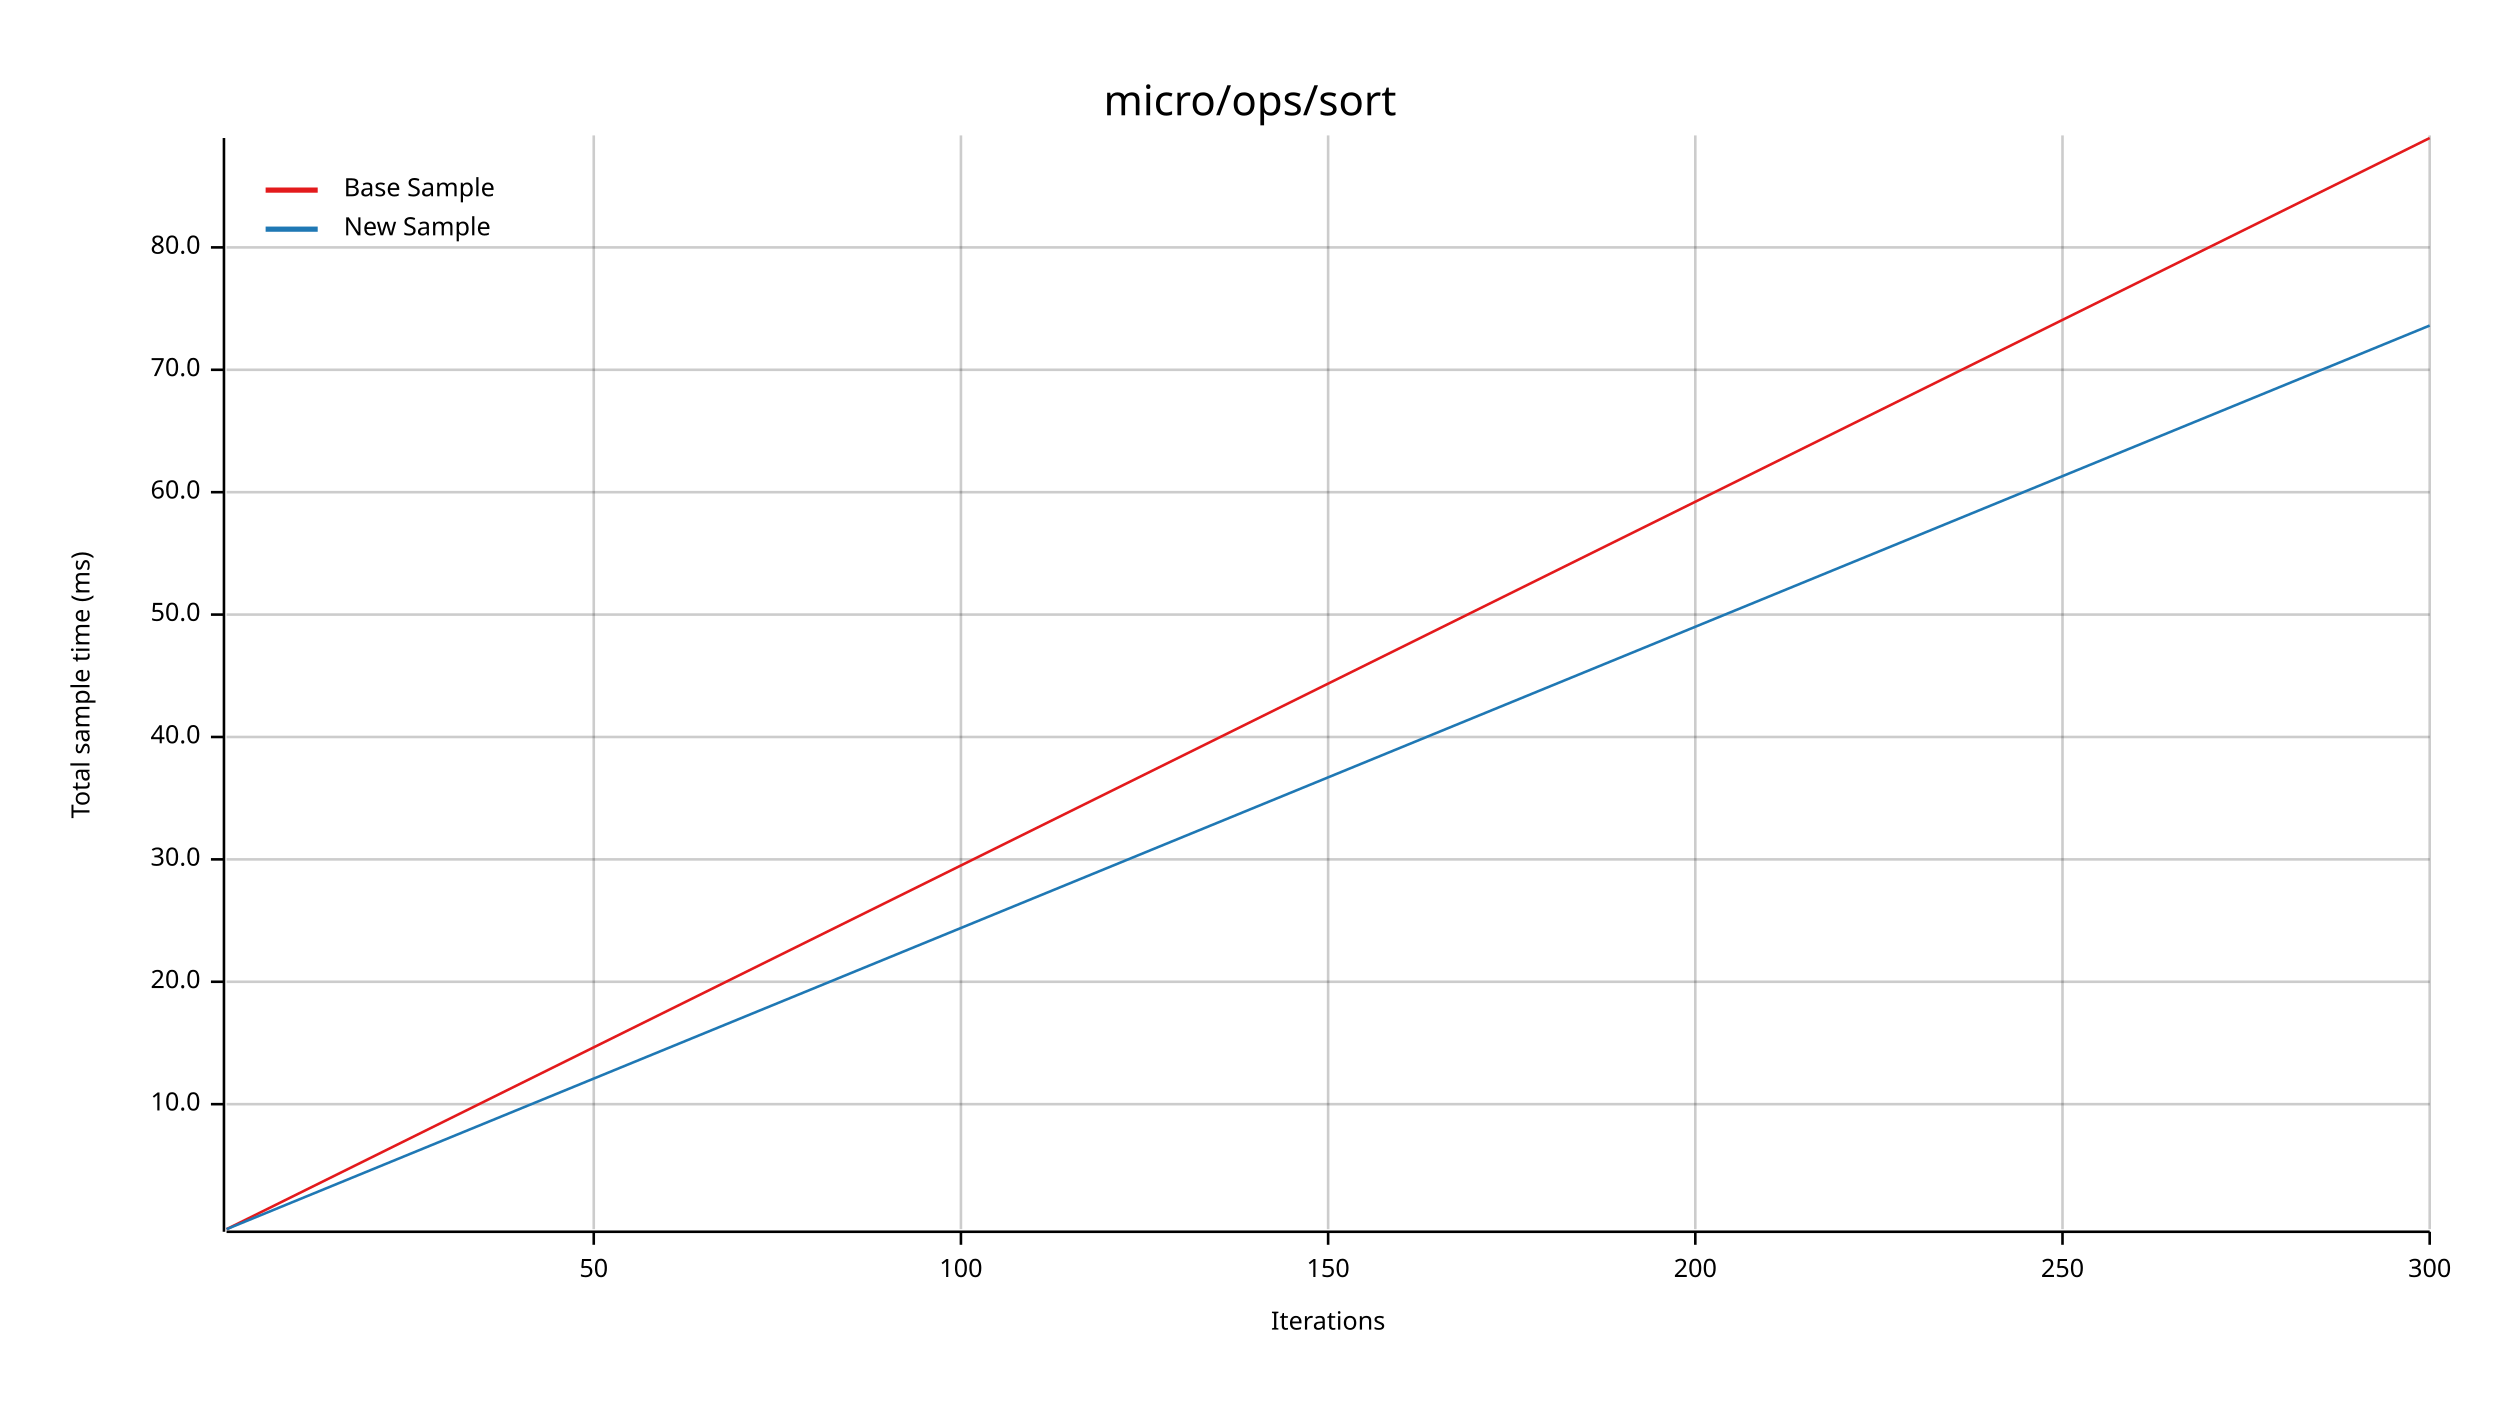
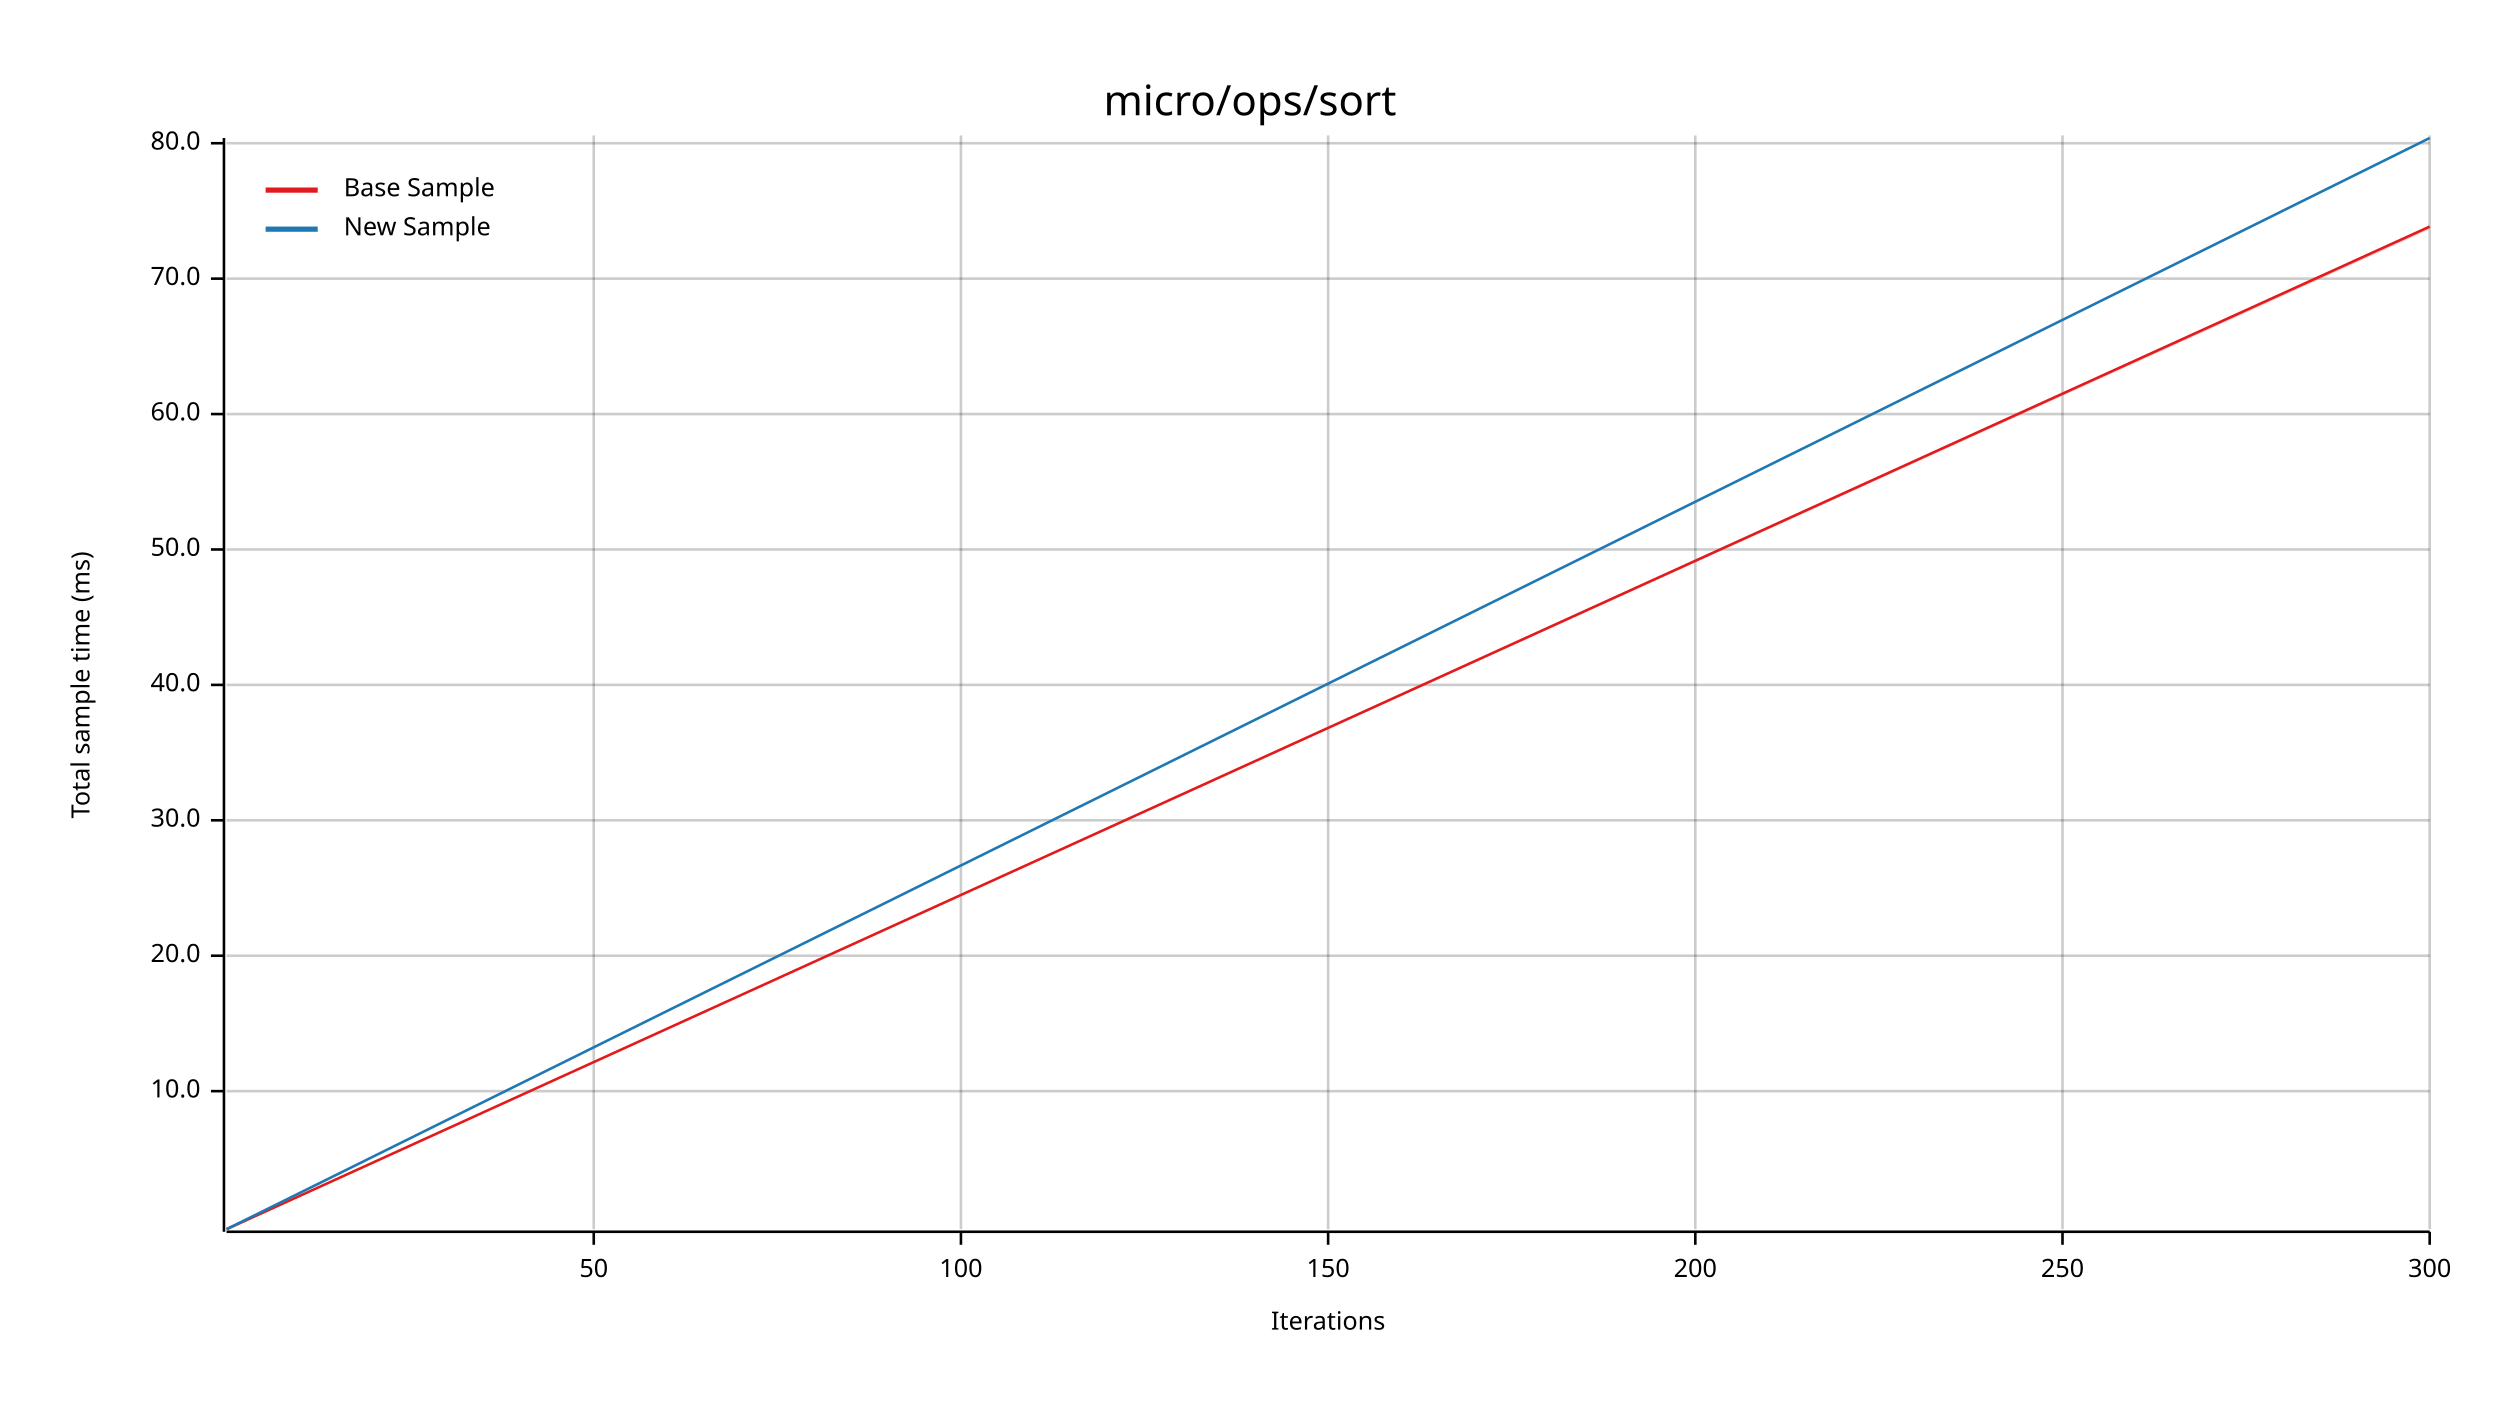
<svg xmlns="http://www.w3.org/2000/svg" width="960" height="540" viewBox="0 0 960 540">
  <text x="480" y="32" dy="0.76em" text-anchor="middle" font-family="sans-serif" font-size="16.129" opacity="1" fill="#000000">
micro/ops/sort
</text>
  <text x="27" y="263" dy="0.76em" text-anchor="middle" font-family="sans-serif" font-size="9.677" opacity="1" fill="#000000" transform="rotate(270, 27, 263)">
Total sample time (ms)
</text>
  <text x="510" y="513" dy="-0.5ex" text-anchor="middle" font-family="sans-serif" font-size="9.677" opacity="1" fill="#000000">
Iterations
</text>
  <line opacity="0.2" stroke="#000000" stroke-width="1" x1="228" y1="472" x2="228" y2="52" />
  <line opacity="0.2" stroke="#000000" stroke-width="1" x1="369" y1="472" x2="369" y2="52" />
  <line opacity="0.2" stroke="#000000" stroke-width="1" x1="510" y1="472" x2="510" y2="52" />
  <line opacity="0.2" stroke="#000000" stroke-width="1" x1="651" y1="472" x2="651" y2="52" />
  <line opacity="0.2" stroke="#000000" stroke-width="1" x1="792" y1="472" x2="792" y2="52" />
  <line opacity="0.2" stroke="#000000" stroke-width="1" x1="933" y1="472" x2="933" y2="52" />
-   <line opacity="0.2" stroke="#000000" stroke-width="1" x1="87" y1="424" x2="933" y2="424" />
-   <line opacity="0.2" stroke="#000000" stroke-width="1" x1="87" y1="377" x2="933" y2="377" />
-   <line opacity="0.2" stroke="#000000" stroke-width="1" x1="87" y1="330" x2="933" y2="330" />
-   <line opacity="0.2" stroke="#000000" stroke-width="1" x1="87" y1="283" x2="933" y2="283" />
-   <line opacity="0.2" stroke="#000000" stroke-width="1" x1="87" y1="236" x2="933" y2="236" />
-   <line opacity="0.2" stroke="#000000" stroke-width="1" x1="87" y1="189" x2="933" y2="189" />
-   <line opacity="0.2" stroke="#000000" stroke-width="1" x1="87" y1="142" x2="933" y2="142" />
-   <line opacity="0.2" stroke="#000000" stroke-width="1" x1="87" y1="95" x2="933" y2="95" />
+   <line opacity="0.2" stroke="#000000" stroke-width="1" x1="87" y1="419" x2="933" y2="419" />
+   <line opacity="0.2" stroke="#000000" stroke-width="1" x1="87" y1="367" x2="933" y2="367" />
+   <line opacity="0.2" stroke="#000000" stroke-width="1" x1="87" y1="315" x2="933" y2="315" />
+   <line opacity="0.2" stroke="#000000" stroke-width="1" x1="87" y1="263" x2="933" y2="263" />
+   <line opacity="0.2" stroke="#000000" stroke-width="1" x1="87" y1="211" x2="933" y2="211" />
+   <line opacity="0.2" stroke="#000000" stroke-width="1" x1="87" y1="159" x2="933" y2="159" />
+   <line opacity="0.2" stroke="#000000" stroke-width="1" x1="87" y1="107" x2="933" y2="107" />
+   <line opacity="0.2" stroke="#000000" stroke-width="1" x1="87" y1="55" x2="933" y2="55" />
  <polyline fill="none" opacity="1" stroke="#000000" stroke-width="1" points="86,53 86,473 " />
-   <text x="77" y="424" dy="0.5ex" text-anchor="end" font-family="sans-serif" font-size="9.677" opacity="1" fill="#000000">
+   <text x="77" y="419" dy="0.5ex" text-anchor="end" font-family="sans-serif" font-size="9.677" opacity="1" fill="#000000">
10.0
</text>
-   <polyline fill="none" opacity="1" stroke="#000000" stroke-width="1" points="81,424 86,424 " />
-   <text x="77" y="377" dy="0.5ex" text-anchor="end" font-family="sans-serif" font-size="9.677" opacity="1" fill="#000000">
+   <polyline fill="none" opacity="1" stroke="#000000" stroke-width="1" points="81,419 86,419 " />
+   <text x="77" y="367" dy="0.5ex" text-anchor="end" font-family="sans-serif" font-size="9.677" opacity="1" fill="#000000">
20.0
</text>
-   <polyline fill="none" opacity="1" stroke="#000000" stroke-width="1" points="81,377 86,377 " />
-   <text x="77" y="330" dy="0.5ex" text-anchor="end" font-family="sans-serif" font-size="9.677" opacity="1" fill="#000000">
+   <polyline fill="none" opacity="1" stroke="#000000" stroke-width="1" points="81,367 86,367 " />
+   <text x="77" y="315" dy="0.5ex" text-anchor="end" font-family="sans-serif" font-size="9.677" opacity="1" fill="#000000">
30.0
</text>
-   <polyline fill="none" opacity="1" stroke="#000000" stroke-width="1" points="81,330 86,330 " />
-   <text x="77" y="283" dy="0.5ex" text-anchor="end" font-family="sans-serif" font-size="9.677" opacity="1" fill="#000000">
+   <polyline fill="none" opacity="1" stroke="#000000" stroke-width="1" points="81,315 86,315 " />
+   <text x="77" y="263" dy="0.5ex" text-anchor="end" font-family="sans-serif" font-size="9.677" opacity="1" fill="#000000">
40.0
</text>
-   <polyline fill="none" opacity="1" stroke="#000000" stroke-width="1" points="81,283 86,283 " />
-   <text x="77" y="236" dy="0.5ex" text-anchor="end" font-family="sans-serif" font-size="9.677" opacity="1" fill="#000000">
+   <polyline fill="none" opacity="1" stroke="#000000" stroke-width="1" points="81,263 86,263 " />
+   <text x="77" y="211" dy="0.5ex" text-anchor="end" font-family="sans-serif" font-size="9.677" opacity="1" fill="#000000">
50.0
</text>
-   <polyline fill="none" opacity="1" stroke="#000000" stroke-width="1" points="81,236 86,236 " />
-   <text x="77" y="189" dy="0.5ex" text-anchor="end" font-family="sans-serif" font-size="9.677" opacity="1" fill="#000000">
+   <polyline fill="none" opacity="1" stroke="#000000" stroke-width="1" points="81,211 86,211 " />
+   <text x="77" y="159" dy="0.5ex" text-anchor="end" font-family="sans-serif" font-size="9.677" opacity="1" fill="#000000">
60.0
</text>
-   <polyline fill="none" opacity="1" stroke="#000000" stroke-width="1" points="81,189 86,189 " />
-   <text x="77" y="142" dy="0.5ex" text-anchor="end" font-family="sans-serif" font-size="9.677" opacity="1" fill="#000000">
+   <polyline fill="none" opacity="1" stroke="#000000" stroke-width="1" points="81,159 86,159 " />
+   <text x="77" y="107" dy="0.5ex" text-anchor="end" font-family="sans-serif" font-size="9.677" opacity="1" fill="#000000">
70.0
</text>
-   <polyline fill="none" opacity="1" stroke="#000000" stroke-width="1" points="81,142 86,142 " />
-   <text x="77" y="95" dy="0.5ex" text-anchor="end" font-family="sans-serif" font-size="9.677" opacity="1" fill="#000000">
+   <polyline fill="none" opacity="1" stroke="#000000" stroke-width="1" points="81,107 86,107 " />
+   <text x="77" y="55" dy="0.5ex" text-anchor="end" font-family="sans-serif" font-size="9.677" opacity="1" fill="#000000">
80.0
</text>
-   <polyline fill="none" opacity="1" stroke="#000000" stroke-width="1" points="81,95 86,95 " />
+   <polyline fill="none" opacity="1" stroke="#000000" stroke-width="1" points="81,55 86,55 " />
  <polyline fill="none" opacity="1" stroke="#000000" stroke-width="1" points="87,473 933,473 " />
  <text x="228" y="483" dy="0.76em" text-anchor="middle" font-family="sans-serif" font-size="9.677" opacity="1" fill="#000000">
50
</text>
  <polyline fill="none" opacity="1" stroke="#000000" stroke-width="1" points="228,473 228,478 " />
  <text x="369" y="483" dy="0.76em" text-anchor="middle" font-family="sans-serif" font-size="9.677" opacity="1" fill="#000000">
100
</text>
  <polyline fill="none" opacity="1" stroke="#000000" stroke-width="1" points="369,473 369,478 " />
  <text x="510" y="483" dy="0.76em" text-anchor="middle" font-family="sans-serif" font-size="9.677" opacity="1" fill="#000000">
150
</text>
  <polyline fill="none" opacity="1" stroke="#000000" stroke-width="1" points="510,473 510,478 " />
  <text x="651" y="483" dy="0.76em" text-anchor="middle" font-family="sans-serif" font-size="9.677" opacity="1" fill="#000000">
200
</text>
  <polyline fill="none" opacity="1" stroke="#000000" stroke-width="1" points="651,473 651,478 " />
  <text x="792" y="483" dy="0.76em" text-anchor="middle" font-family="sans-serif" font-size="9.677" opacity="1" fill="#000000">
250
</text>
  <polyline fill="none" opacity="1" stroke="#000000" stroke-width="1" points="792,473 792,478 " />
  <text x="933" y="483" dy="0.76em" text-anchor="middle" font-family="sans-serif" font-size="9.677" opacity="1" fill="#000000">
300
</text>
  <polyline fill="none" opacity="1" stroke="#000000" stroke-width="1" points="933,473 933,478 " />
-   <polyline fill="none" opacity="1" stroke="#E31A1C" stroke-width="1" points="87,472 933,53 " />
-   <polygon opacity="0.25" fill="#E31A1C" points="87,472 933,53 933,53 " />
-   <polyline fill="none" opacity="1" stroke="#1F78B4" stroke-width="1" points="87,472 933,125 " />
-   <polygon opacity="0.25" fill="#1F78B4" points="87,472 933,125 933,125 " />
+   <polyline fill="none" opacity="1" stroke="#E31A1C" stroke-width="1" points="87,472 933,87 " />
+   <polygon opacity="0.25" fill="#E31A1C" points="87,472 933,88 933,87 " />
+   <polyline fill="none" opacity="1" stroke="#1F78B4" stroke-width="1" points="87,472 933,53 " />
+   <polygon opacity="0.25" fill="#1F78B4" points="87,472 933,53 933,53 " />
  <text x="132" y="68" dy="0.76em" text-anchor="start" font-family="sans-serif" font-size="9.677" opacity="1" fill="#000000">
Base Sample
</text>
  <text x="132" y="83" dy="0.76em" text-anchor="start" font-family="sans-serif" font-size="9.677" opacity="1" fill="#000000">
New Sample
</text>
  <polyline fill="none" opacity="1" stroke="#E31A1C" stroke-width="2" points="102,73 122,73 " />
  <polyline fill="none" opacity="1" stroke="#1F78B4" stroke-width="2" points="102,88 122,88 " />
</svg>
